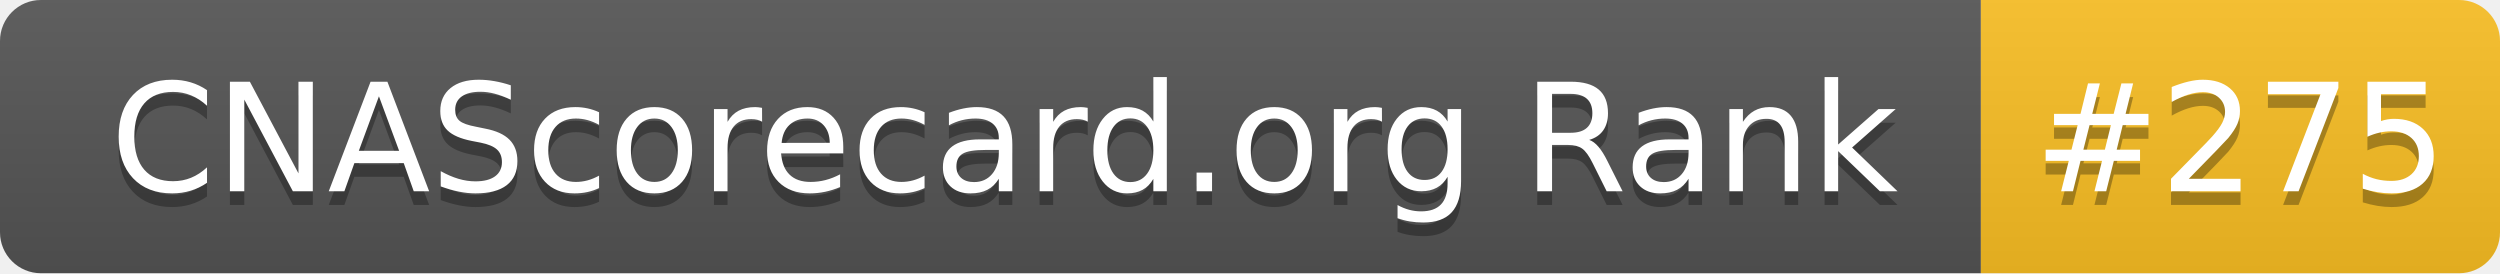
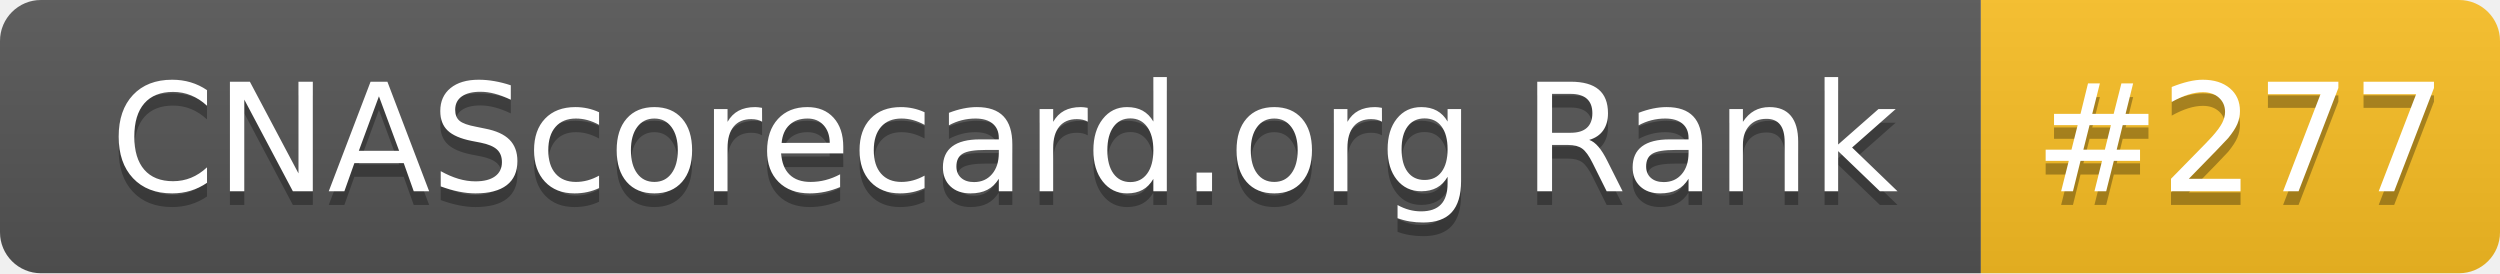
- <svg xmlns="http://www.w3.org/2000/svg" width="183" height="20" role="img" aria-label="CNAScorecard.org Rank: #275">
+ <svg xmlns="http://www.w3.org/2000/svg" width="183" height="20" role="img" aria-label="CNAScorecard.org Rank: #277">
  <linearGradient id="s" x2="0" y2="100%">
    <stop offset="0" stop-color="#bbb" stop-opacity=".1" />
    <stop offset="1" stop-opacity=".1" />
  </linearGradient>
  <clipPath id="r">
    <rect width="183" height="20" rx="3" fill="#fff" />
  </clipPath>
  <g clip-path="url(#r)">
    <rect width="145" height="20" fill="#555" />
    <rect x="145" width="38" height="20" fill="#FBBF24" />
    <rect width="183" height="20" fill="url(#s)" />
  </g>
  <g fill="#fff" text-anchor="middle" font-family="Verdana,Geneva,DejaVu Sans,sans-serif" text-rendering="geometricPrecision" font-size="110">
    <text aria-hidden="true" x="735" y="150" fill="#010101" fill-opacity=".3" transform="scale(.1)" textLength="1350">CNAScorecard.org Rank</text>
    <text x="735" y="140" transform="scale(.1)" fill="#fff" textLength="1350">CNAScorecard.org Rank</text>
-     <text aria-hidden="true" x="1640" y="150" fill="#010101" fill-opacity=".3" transform="scale(.1)" textLength="280">#275</text>
-     <text x="1640" y="140" transform="scale(.1)" fill="#fff" textLength="280">#275</text>
+     <text aria-hidden="true" x="1640" y="150" fill="#010101" fill-opacity=".3" transform="scale(.1)" textLength="280">#277</text>
+     <text x="1640" y="140" transform="scale(.1)" fill="#fff" textLength="280">#277</text>
  </g>
</svg>
